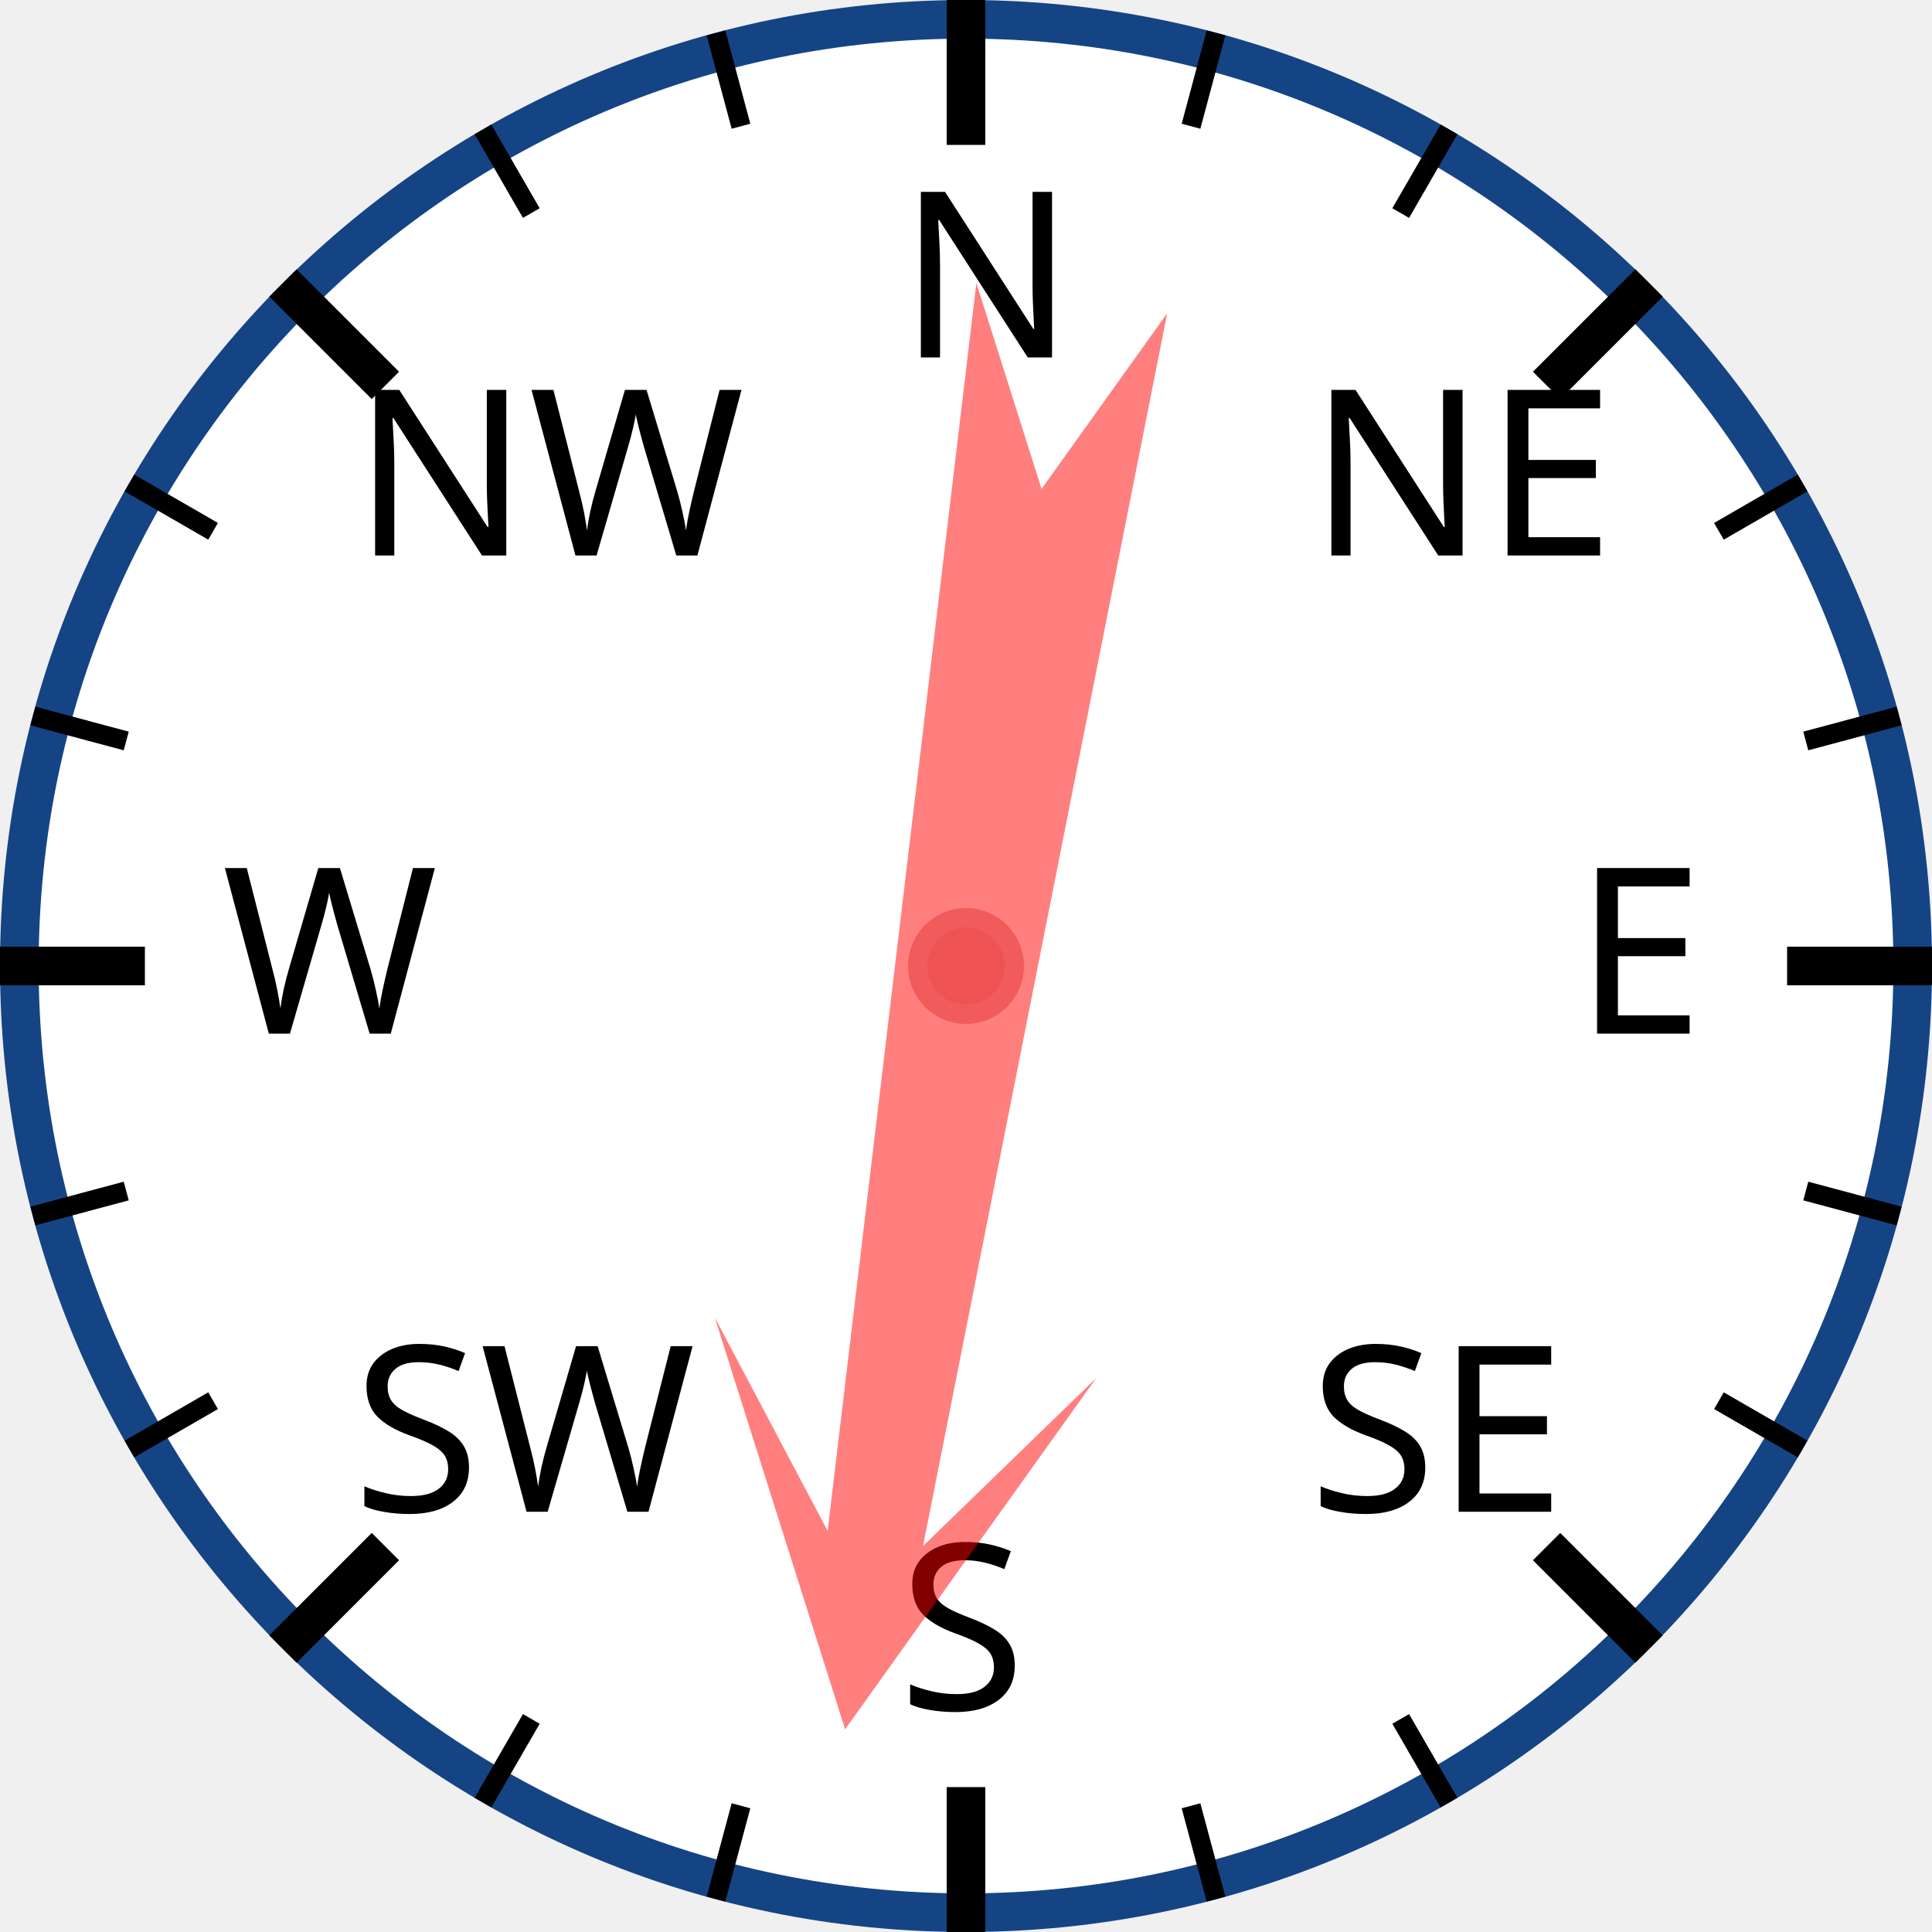
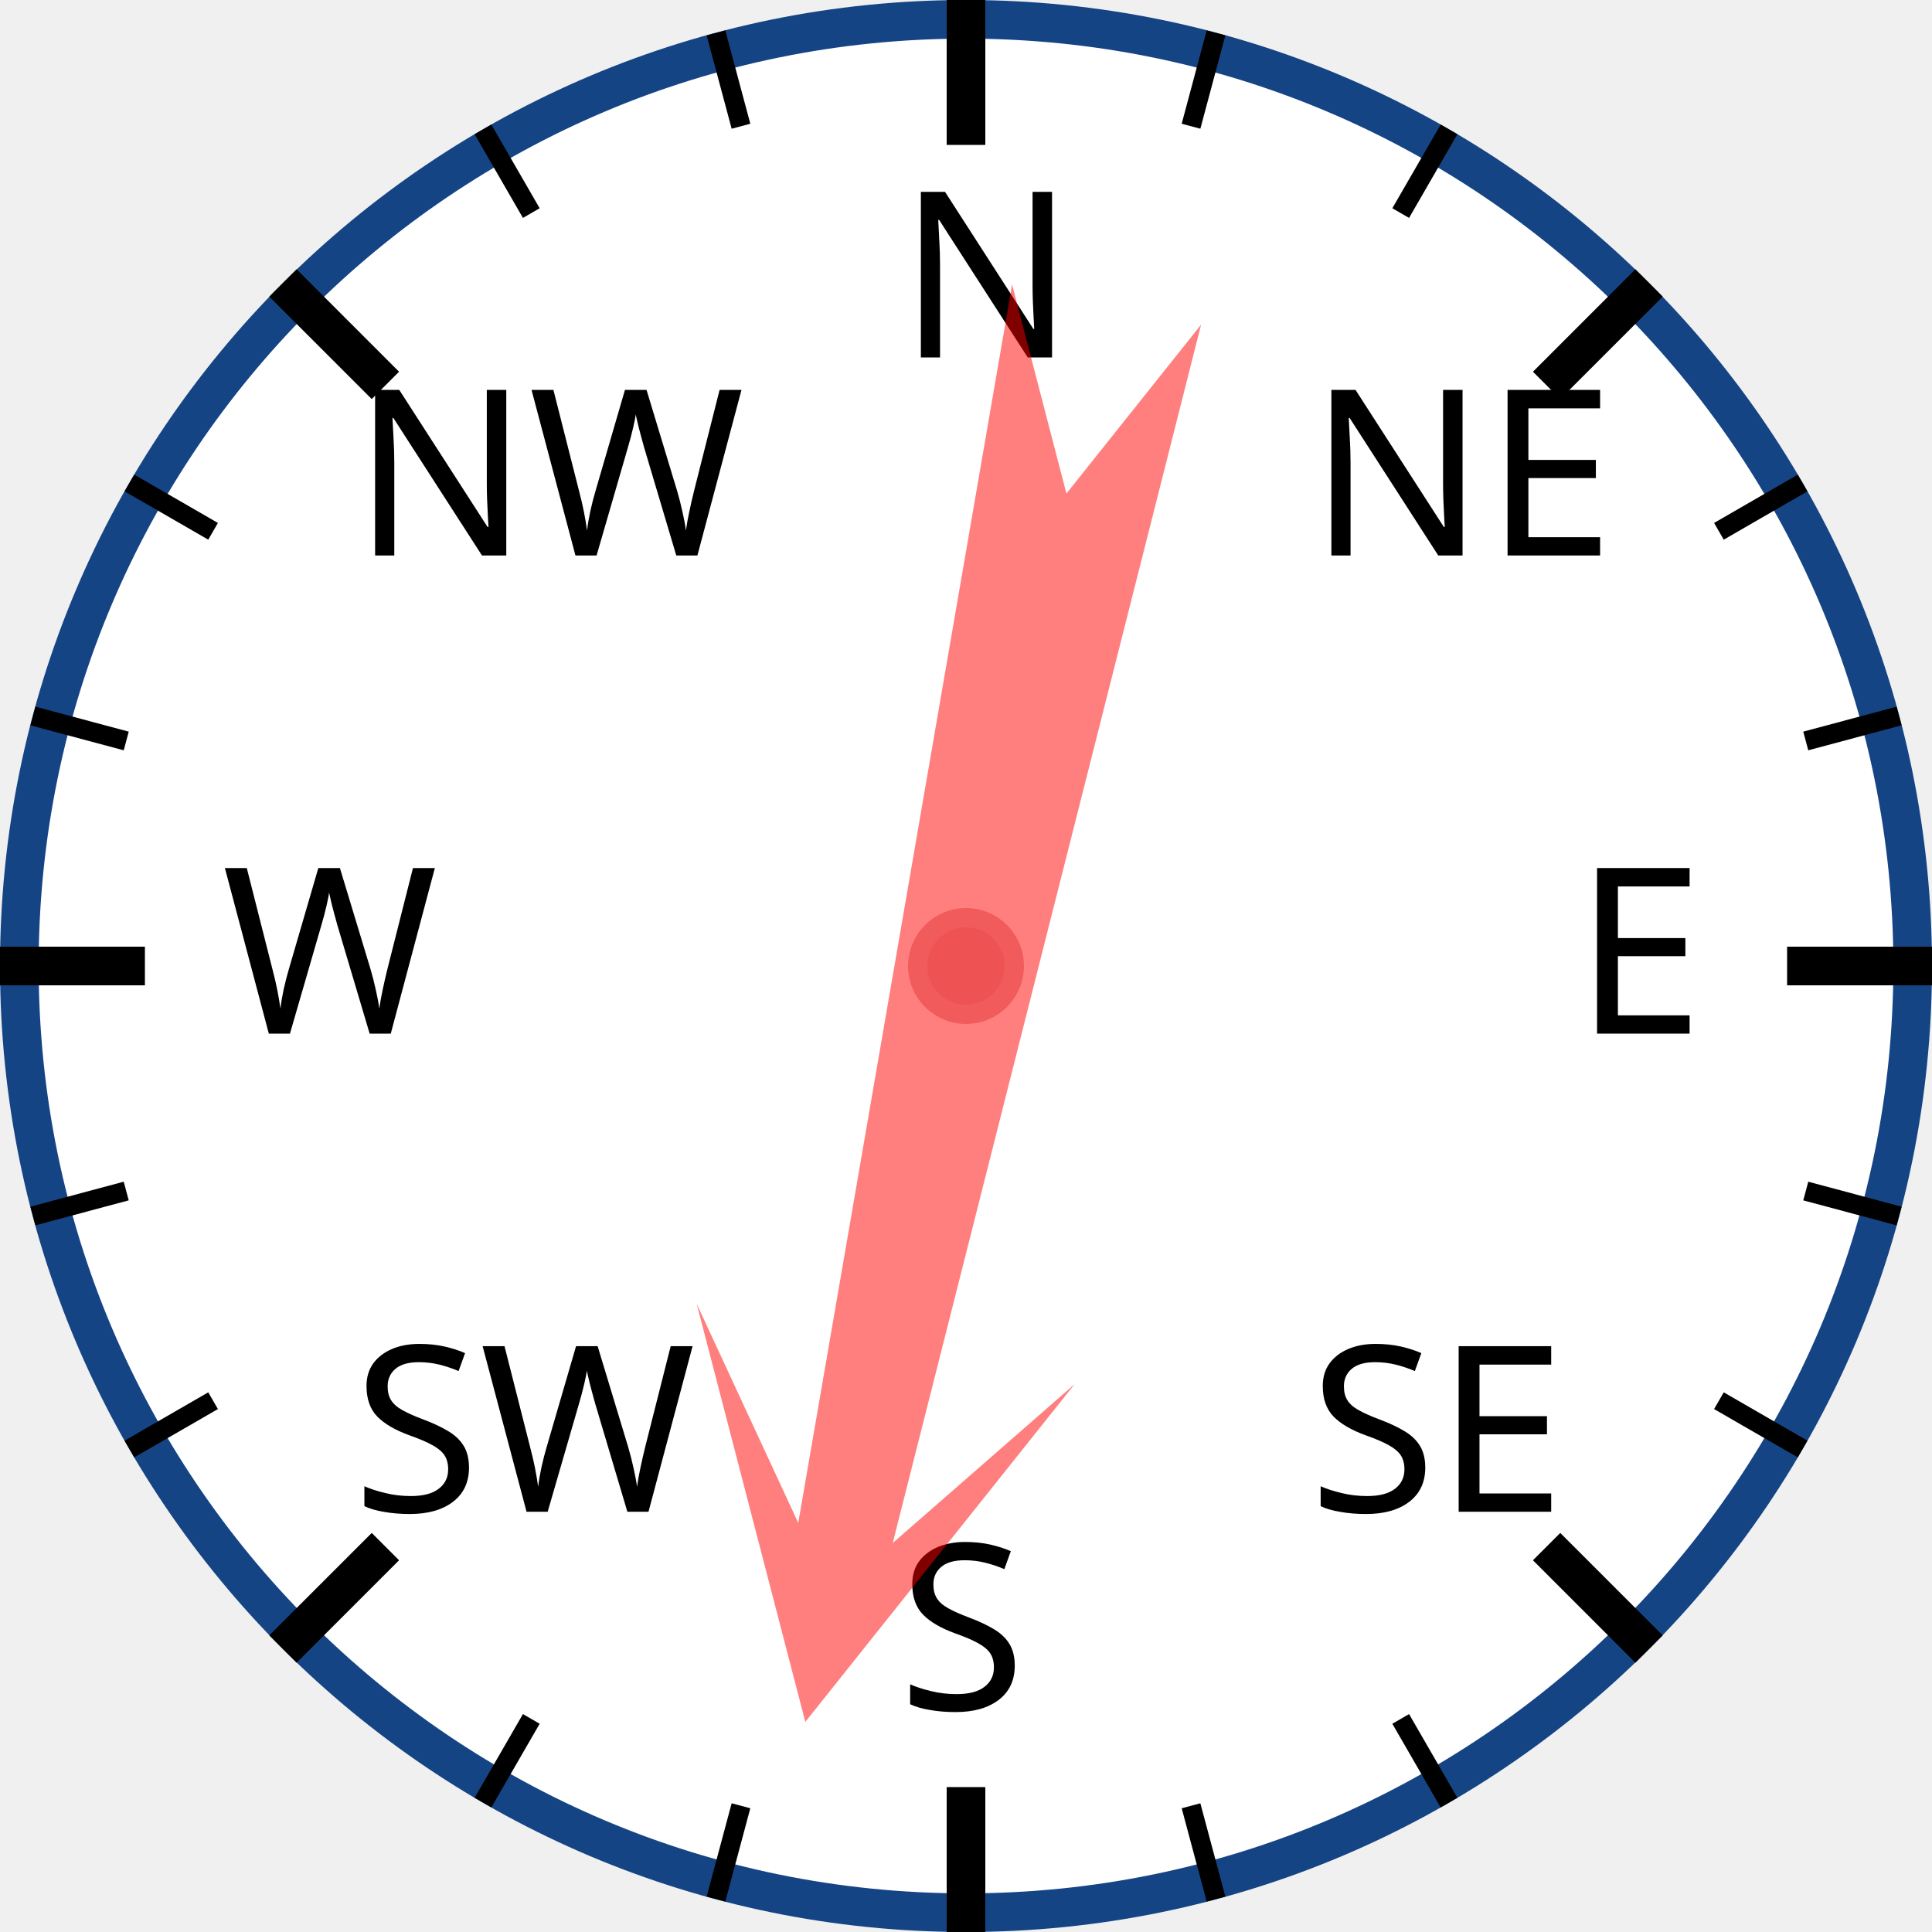
<svg xmlns="http://www.w3.org/2000/svg" width="120px" height="120px" viewBox="0 0 200 200">
  <circle cx="100" cy="100" r="98" style="fill: white; stroke: #154485; stroke-width: 4;" />
  <text x="93.0" y="37.0" style="font-family: sans-serif; font-size: 18pt;">N</text>
  <line x1="100.0" y1="0.0" x2="100.0" y2="15.0" style="stroke: black; stroke-width: 4;" />
  <line x1="74.118" y1="3.407" x2="76.706" y2="13.067" style="stroke: black; stroke-width: 2;" />
  <line x1="50" y1="13.397" x2="55" y2="22.058" style="stroke: black; stroke-width: 2;" />
  <text x="36.503" y="57.503" style="font-family: sans-serif; font-size: 18pt;">NW</text>
  <line x1="29.289" y1="29.289" x2="39.896" y2="39.896" style="stroke: black; stroke-width: 4;" />
  <line x1="13.397" y1="50" x2="22.058" y2="55" style="stroke: black; stroke-width: 2;" />
  <line x1="3.407" y1="74.118" x2="13.067" y2="76.706" style="stroke: black; stroke-width: 2;" />
  <text x="23.0" y="107.0" style="font-family: sans-serif; font-size: 18pt;">W</text>
  <line x1="0.0" y1="100.0" x2="15.0" y2="100.0" style="stroke: black; stroke-width: 4;" />
  <line x1="3.407" y1="125.882" x2="13.067" y2="123.294" style="stroke: black; stroke-width: 2;" />
  <line x1="13.397" y1="150" x2="22.058" y2="145" style="stroke: black; stroke-width: 2;" />
  <text x="36.503" y="156.497" style="font-family: sans-serif; font-size: 18pt;">SW</text>
  <line x1="29.289" y1="170.711" x2="39.896" y2="160.104" style="stroke: black; stroke-width: 4;" />
  <line x1="50" y1="186.603" x2="55" y2="177.942" style="stroke: black; stroke-width: 2;" />
  <line x1="74.118" y1="196.593" x2="76.706" y2="186.933" style="stroke: black; stroke-width: 2;" />
  <text x="93" y="177.0" style="font-family: sans-serif; font-size: 18pt;">S</text>
  <line x1="100" y1="200.0" x2="100" y2="185.0" style="stroke: black; stroke-width: 4;" />
  <line x1="125.882" y1="196.593" x2="123.294" y2="186.933" style="stroke: black; stroke-width: 2;" />
  <line x1="150.0" y1="186.603" x2="145.0" y2="177.942" style="stroke: black; stroke-width: 2;" />
  <text x="135.497" y="156.497" style="font-family: sans-serif; font-size: 18pt;">SE</text>
  <line x1="170.711" y1="170.711" x2="160.104" y2="160.104" style="stroke: black; stroke-width: 4;" />
  <line x1="186.603" y1="150" x2="177.942" y2="145" style="stroke: black; stroke-width: 2;" />
  <line x1="196.593" y1="125.882" x2="186.933" y2="123.294" style="stroke: black; stroke-width: 2;" />
  <text x="163.0" y="107" style="font-family: sans-serif; font-size: 18pt;">E</text>
  <line x1="200.0" y1="100" x2="185.0" y2="100" style="stroke: black; stroke-width: 4;" />
  <line x1="196.593" y1="74.118" x2="186.933" y2="76.706" style="stroke: black; stroke-width: 2;" />
  <line x1="186.603" y1="50" x2="177.942" y2="55" style="stroke: black; stroke-width: 2;" />
  <text x="135.497" y="57.503" style="font-family: sans-serif; font-size: 18pt;">NE</text>
  <line x1="170.711" y1="29.289" x2="160.104" y2="39.896" style="stroke: black; stroke-width: 4;" />
  <line x1="150" y1="13.397" x2="145" y2="22.058" style="stroke: black; stroke-width: 2;" />
  <line x1="125.882" y1="3.407" x2="123.294" y2="13.067" style="stroke: black; stroke-width: 2;" />
-   <polygon points="100 20 120 60 105 40 110 170 100 150 90 170 95 40 80 60" style="fill: red; fill-opacity: 0.5;" transform="rotate(189,100,100)" />
+   <polygon points="100 20 120 60 105 40 110 170 100 150 90 170 95 40 80 60" style="fill: red; fill-opacity: 0.5;" transform="rotate(192,100,100)" />
  <circle cx="100" cy="100" r="5" style="fill: #EE5252; stroke: #F25B5B; stroke-width: 2;" />
</svg>
